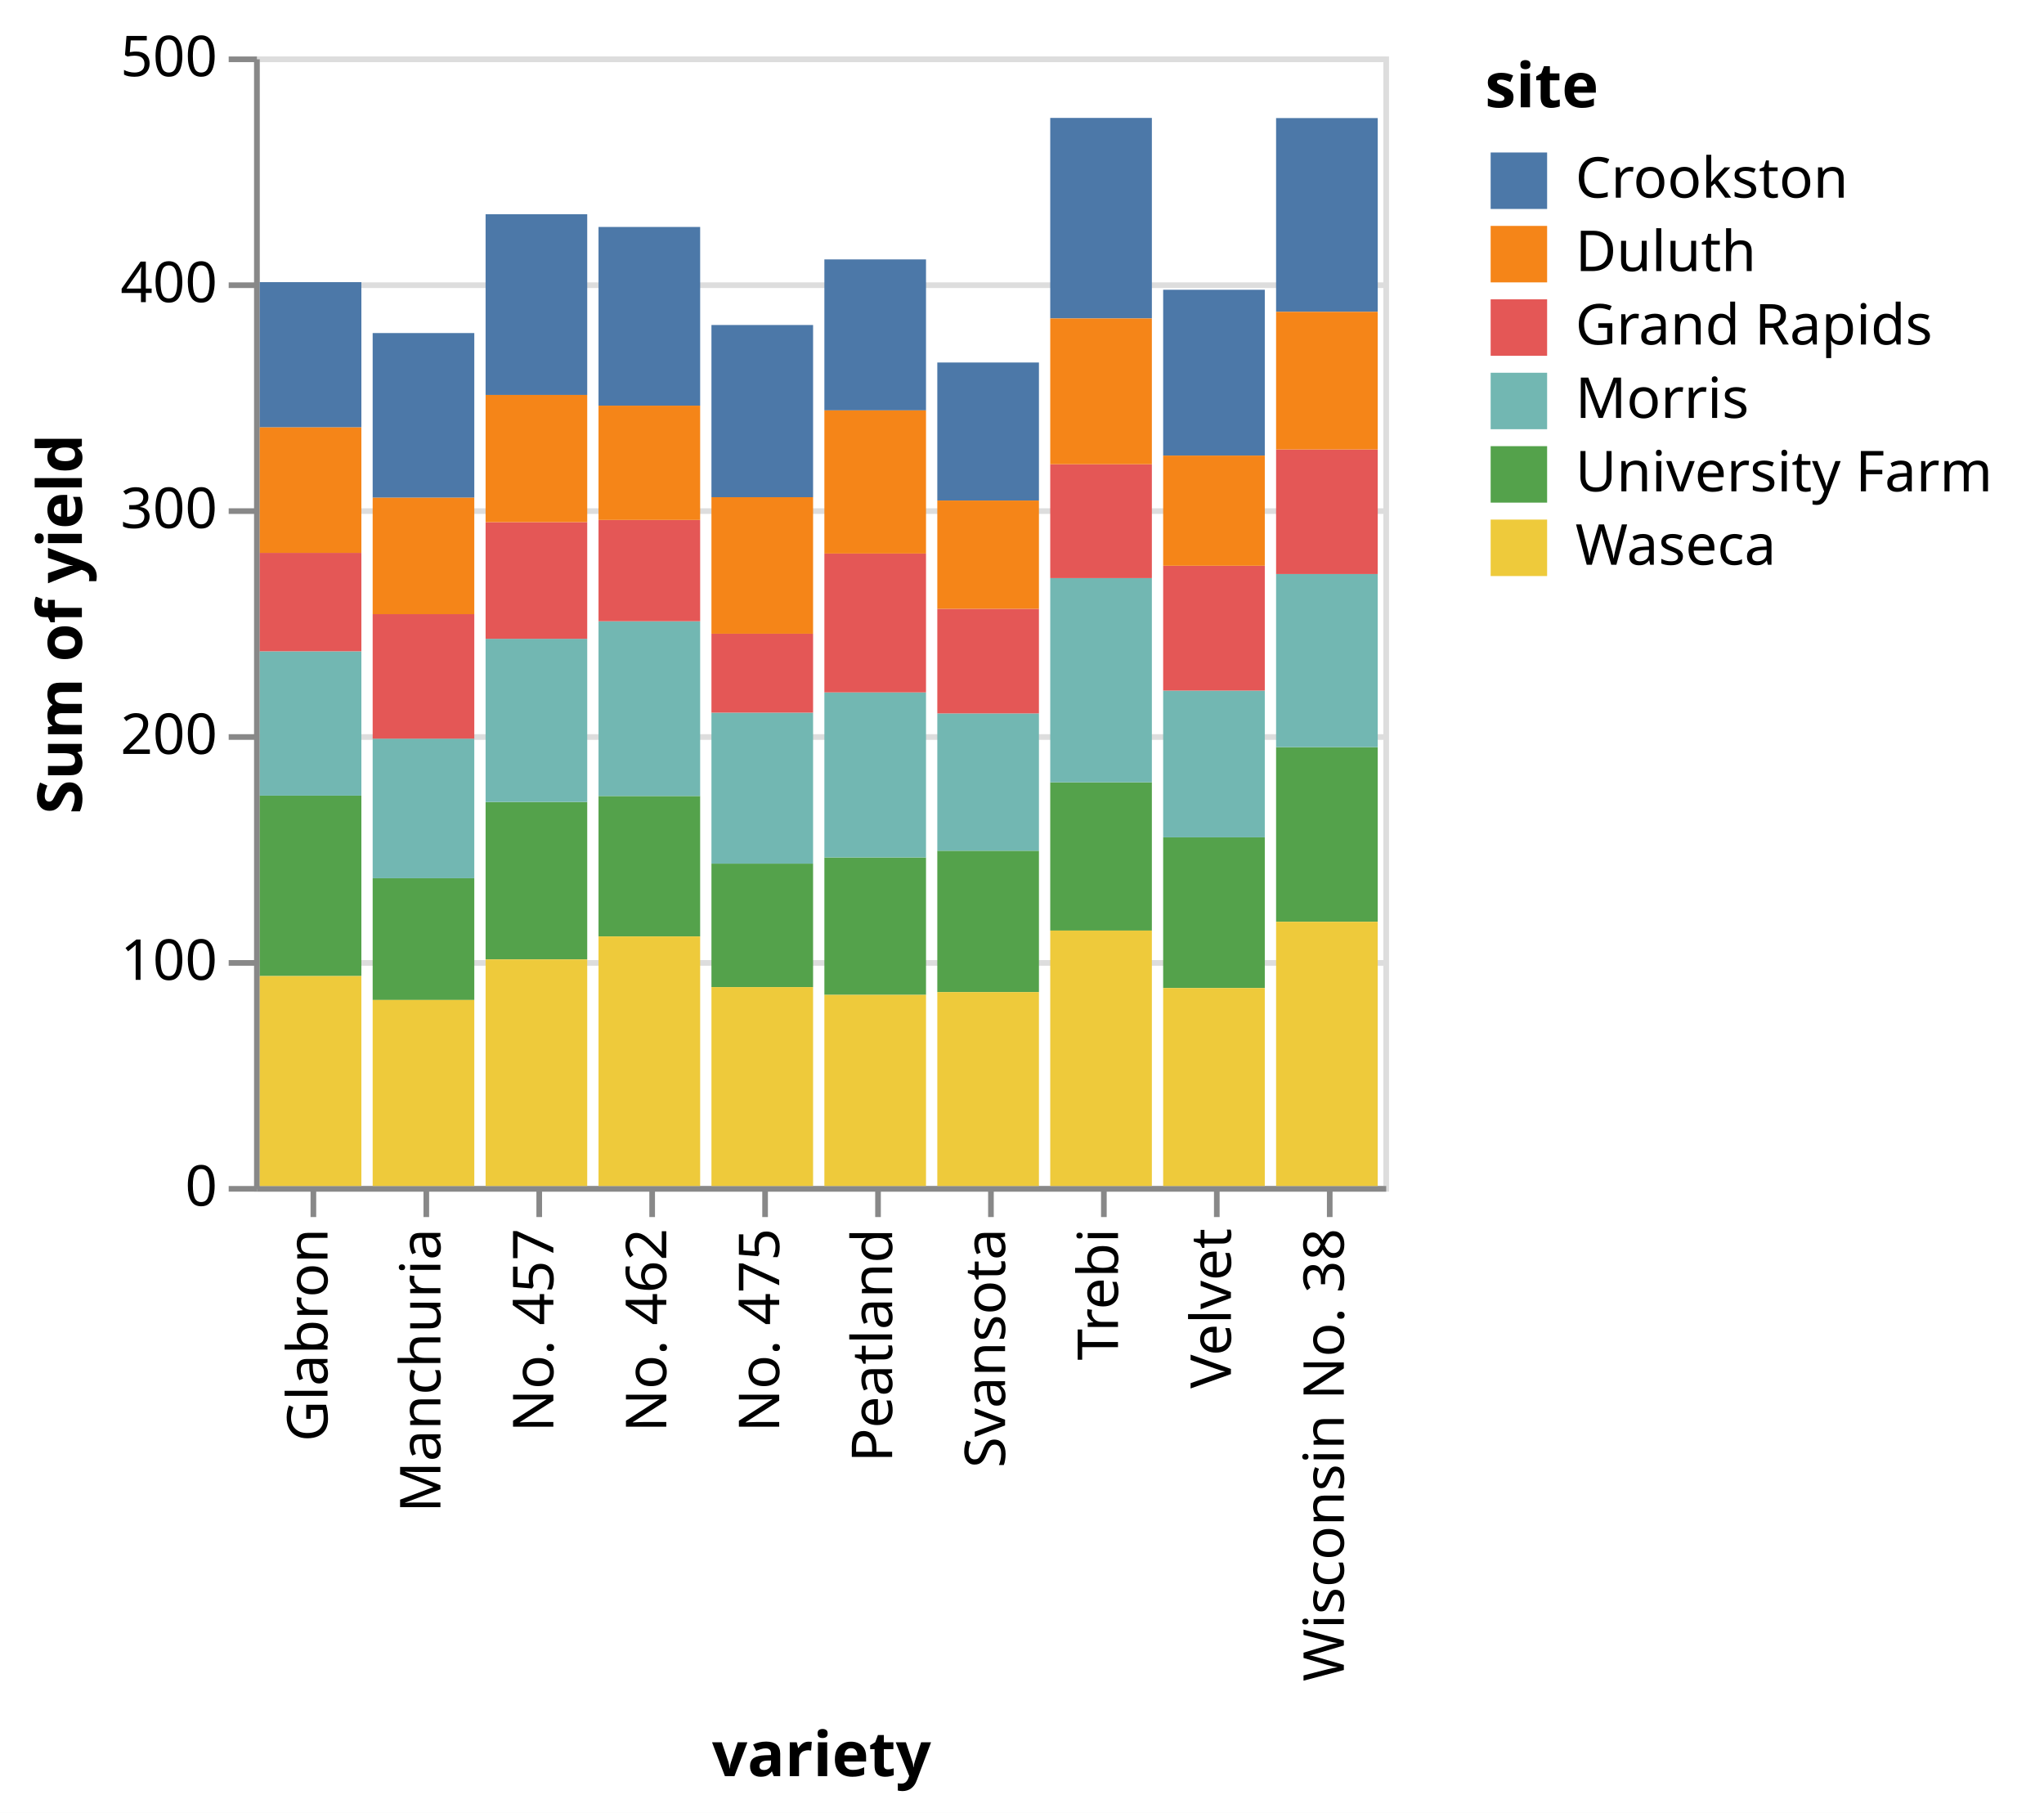
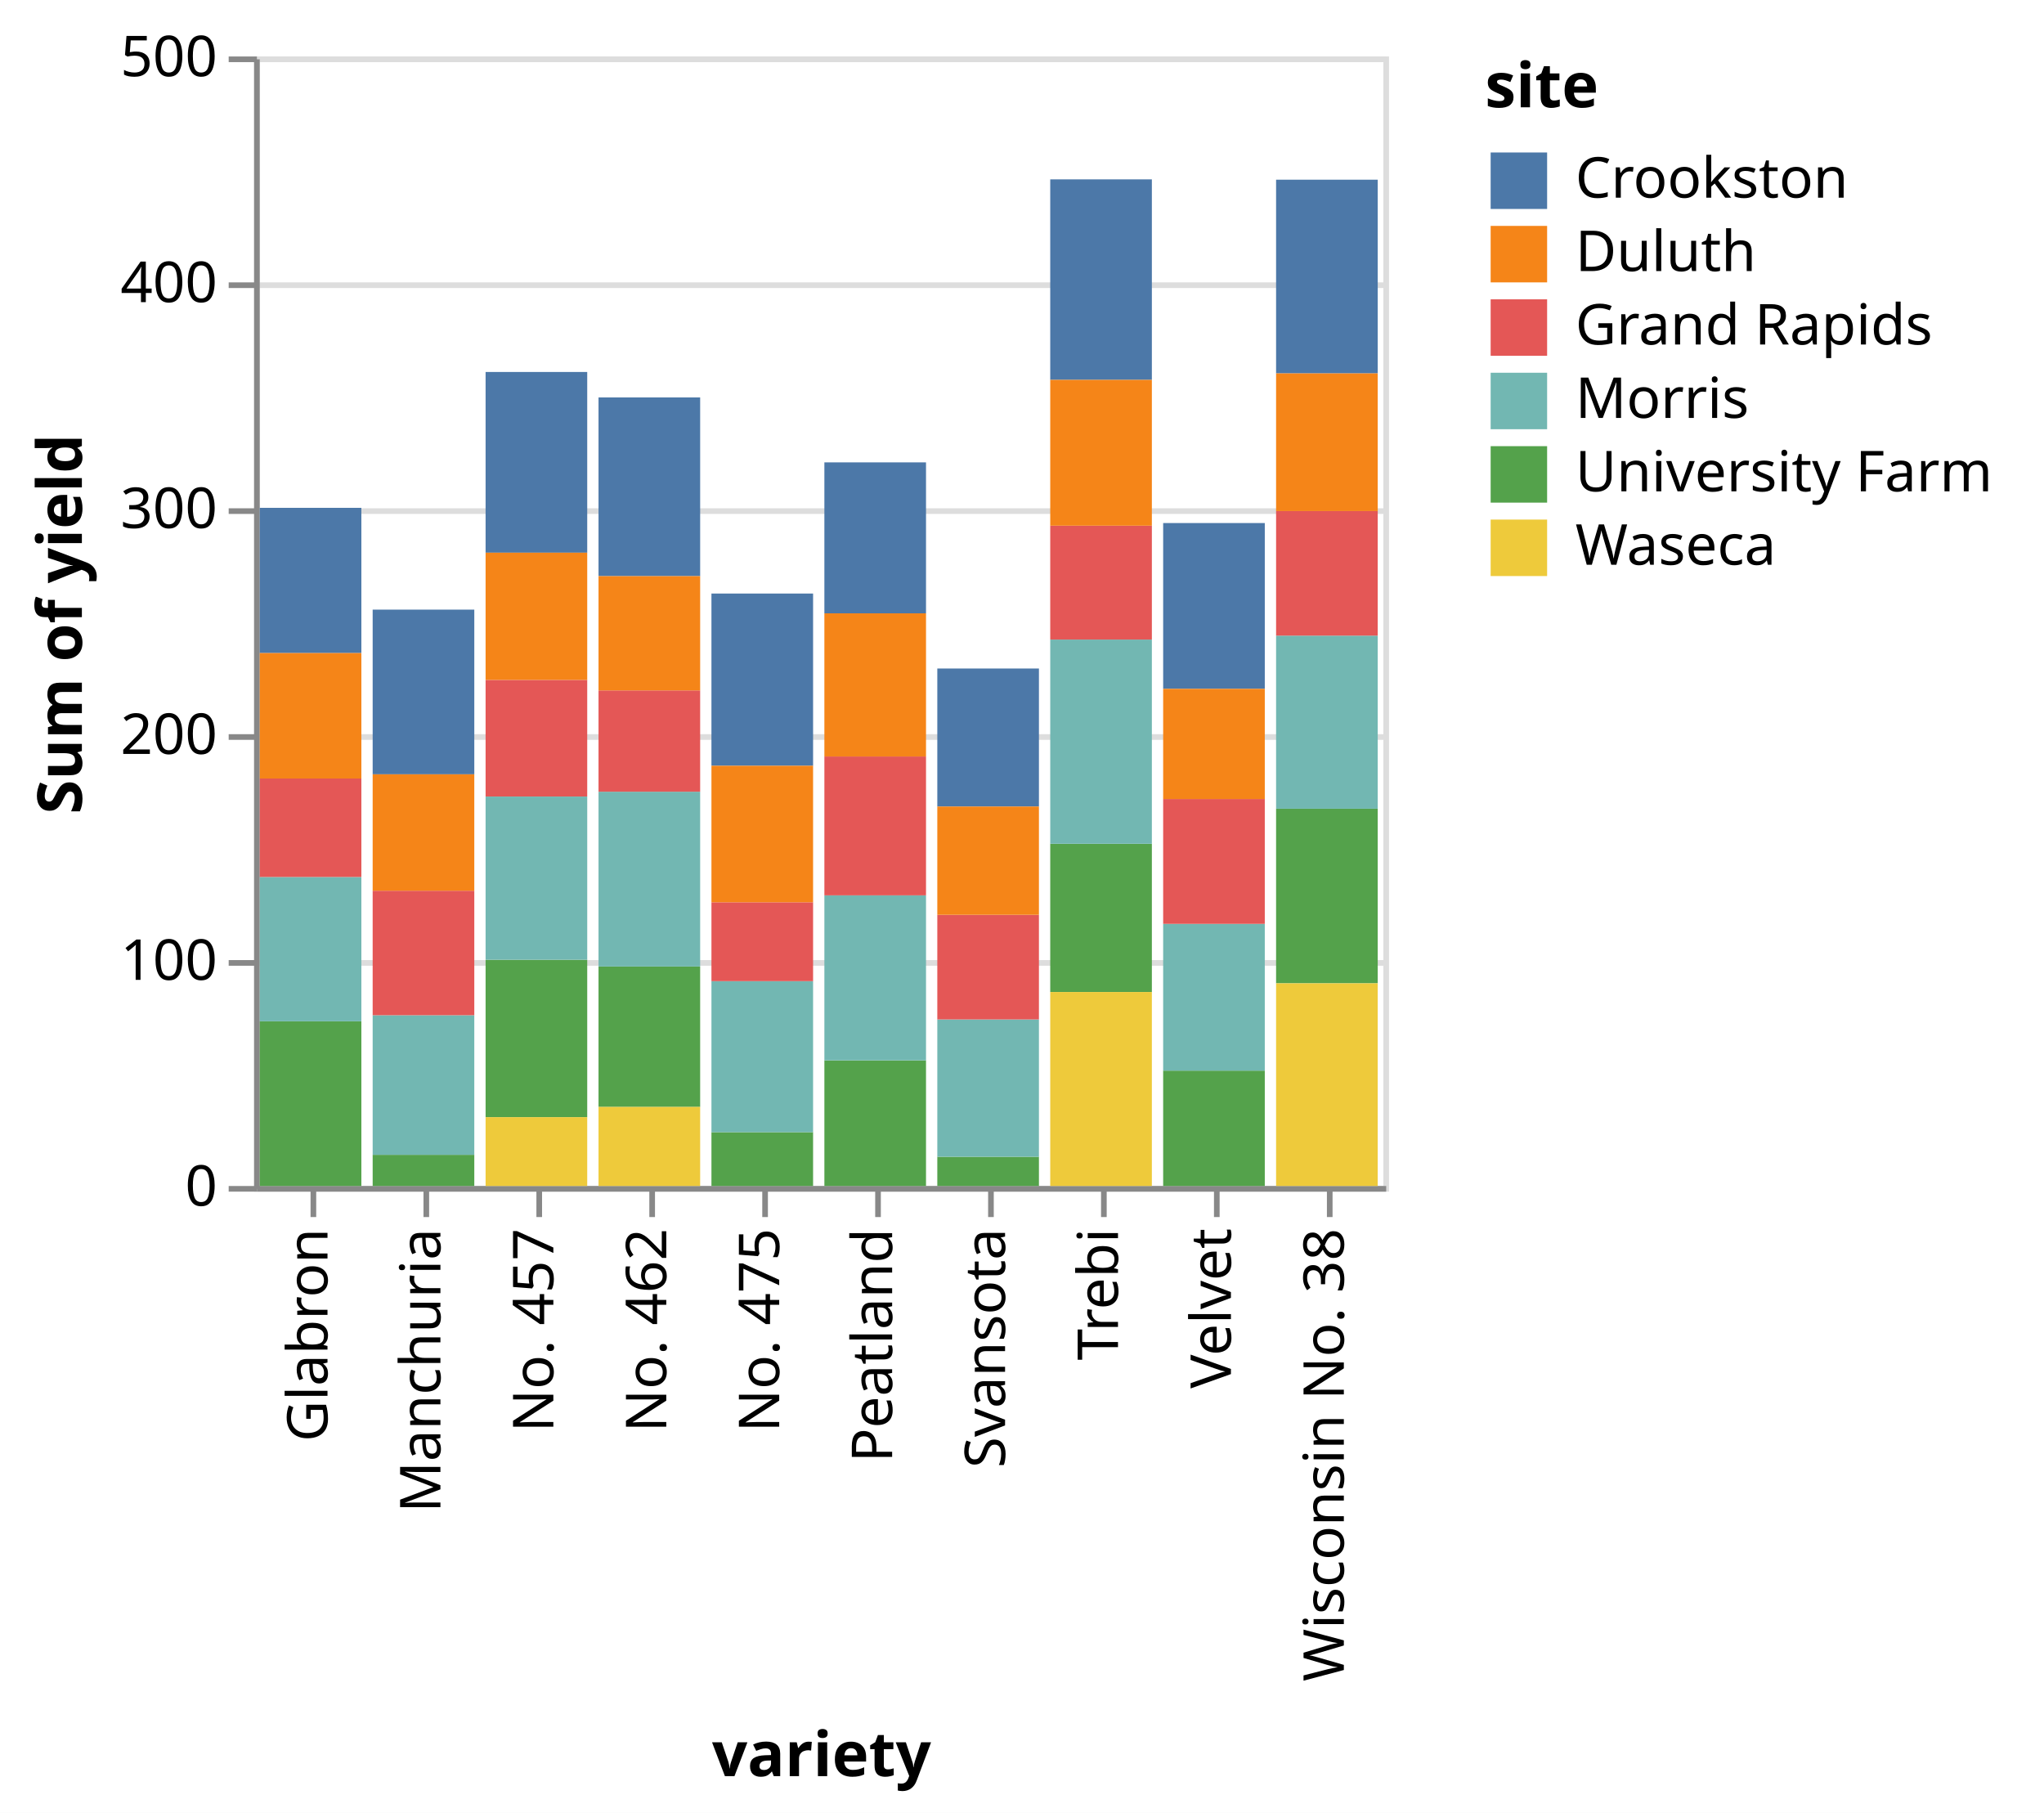
<svg xmlns="http://www.w3.org/2000/svg" class="marks" width="362" height="321" viewBox="0 0 362 321" version="1.1">
  <rect width="362" height="321" style="fill: white;" />
+   <defs>
+     <clipPath id="clip1">
+       <rect x="0" y="0" width="18" height="151.027" />
+     </clipPath>
+     <clipPath id="clip2">
+       <rect x="0" y="0" width="18" height="160.04" />
+     </clipPath>
+     <clipPath id="clip3">
+       <rect x="0" y="0" width="18" height="145.813" />
+     </clipPath>
+     <clipPath id="clip4">
+       <rect x="0" y="0" width="18" height="158.693" />
+     </clipPath>
+     <clipPath id="clip5">
+       <rect x="0" y="0" width="18" height="189.12" />
+     </clipPath>
+     <clipPath id="clip6">
+       <rect x="0" y="0" width="18" height="172.067" />
+     </clipPath>
+     <clipPath id="clip7">
+       <rect x="0" y="0" width="18" height="169.813" />
+     </clipPath>
+     <clipPath id="clip8">
+       <rect x="0" y="0" width="18" height="164.067" />
+     </clipPath>
+     <clipPath id="clip9">
+       <rect x="0" y="0" width="18" height="152.453" />
+     </clipPath>
+     <clipPath id="clip10">
+       <rect x="0" y="0" width="18" height="189.093" />
+     </clipPath>
+   </defs>
  <g transform="translate(45,10)">
    <g class="mark-group role-frame root">
      <g transform="translate(0,0)">
        <path class="background" d="M0.5,0.5h200v200h-200Z" style="fill: none; stroke: #ddd;" />
        <g>
          <g class="mark-group role-axis">
            <g transform="translate(0.5,0.5)">
              <path class="background" d="M0,0h0v0h0Z" style="pointer-events: none; fill: none;" />
              <g>
                <g class="mark-rule role-axis-grid" style="pointer-events: none;">
                  <line transform="translate(0,200)" x2="200" y2="0" style="fill: none; stroke: #ddd; stroke-width: 1; opacity: 1;" />
                  <line transform="translate(0,160)" x2="200" y2="0" style="fill: none; stroke: #ddd; stroke-width: 1; opacity: 1;" />
                  <line transform="translate(0,120)" x2="200" y2="0" style="fill: none; stroke: #ddd; stroke-width: 1; opacity: 1;" />
                  <line transform="translate(0,80)" x2="200" y2="0" style="fill: none; stroke: #ddd; stroke-width: 1; opacity: 1;" />
                  <line transform="translate(0,40)" x2="200" y2="0" style="fill: none; stroke: #ddd; stroke-width: 1; opacity: 1;" />
                  <line transform="translate(0,0)" x2="200" y2="0" style="fill: none; stroke: #ddd; stroke-width: 1; opacity: 1;" />
                </g>
              </g>
            </g>
          </g>
          <g class="mark-group role-axis">
            <g transform="translate(0.5,200.5)">
              <path class="background" d="M0,0h0v0h0Z" style="pointer-events: none; fill: none;" />
              <g>
                <g class="mark-rule role-axis-tick" style="pointer-events: none;">
                  <line transform="translate(10,0)" x2="0" y2="5" style="fill: none; stroke: #888; stroke-width: 1; opacity: 1;" />
                  <line transform="translate(30,0)" x2="0" y2="5" style="fill: none; stroke: #888; stroke-width: 1; opacity: 1;" />
                  <line transform="translate(50,0)" x2="0" y2="5" style="fill: none; stroke: #888; stroke-width: 1; opacity: 1;" />
                  <line transform="translate(70,0)" x2="0" y2="5" style="fill: none; stroke: #888; stroke-width: 1; opacity: 1;" />
                  <line transform="translate(90,0)" x2="0" y2="5" style="fill: none; stroke: #888; stroke-width: 1; opacity: 1;" />
                  <line transform="translate(110,0)" x2="0" y2="5" style="fill: none; stroke: #888; stroke-width: 1; opacity: 1;" />
                  <line transform="translate(130,0)" x2="0" y2="5" style="fill: none; stroke: #888; stroke-width: 1; opacity: 1;" />
                  <line transform="translate(150,0)" x2="0" y2="5" style="fill: none; stroke: #888; stroke-width: 1; opacity: 1;" />
                  <line transform="translate(170,0)" x2="0" y2="5" style="fill: none; stroke: #888; stroke-width: 1; opacity: 1;" />
                  <line transform="translate(190,0)" x2="0" y2="5" style="fill: none; stroke: #888; stroke-width: 1; opacity: 1;" />
                </g>
                <g class="mark-text role-axis-label" style="pointer-events: none;">
                  <text text-anchor="end" transform="translate(9.5,7) rotate(270) translate(0,3)" style="font-family: sans-serif; font-size: 10px; fill: #000; opacity: 1;">Glabron</text>
                  <text text-anchor="end" transform="translate(29.5,7) rotate(270) translate(0,3)" style="font-family: sans-serif; font-size: 10px; fill: #000; opacity: 1;">Manchuria</text>
                  <text text-anchor="end" transform="translate(49.5,7) rotate(270) translate(0,3)" style="font-family: sans-serif; font-size: 10px; fill: #000; opacity: 1;">No. 457</text>
                  <text text-anchor="end" transform="translate(69.5,7) rotate(270) translate(0,3)" style="font-family: sans-serif; font-size: 10px; fill: #000; opacity: 1;">No. 462</text>
                  <text text-anchor="end" transform="translate(89.5,7) rotate(270) translate(0,3)" style="font-family: sans-serif; font-size: 10px; fill: #000; opacity: 1;">No. 475</text>
                  <text text-anchor="end" transform="translate(109.5,7) rotate(270) translate(0,3)" style="font-family: sans-serif; font-size: 10px; fill: #000; opacity: 1;">Peatland</text>
                  <text text-anchor="end" transform="translate(129.5,7) rotate(270) translate(0,3)" style="font-family: sans-serif; font-size: 10px; fill: #000; opacity: 1;">Svansota</text>
                  <text text-anchor="end" transform="translate(149.5,7) rotate(270) translate(0,3)" style="font-family: sans-serif; font-size: 10px; fill: #000; opacity: 1;">Trebi</text>
                  <text text-anchor="end" transform="translate(169.5,7) rotate(270) translate(0,3)" style="font-family: sans-serif; font-size: 10px; fill: #000; opacity: 1;">Velvet</text>
                  <text text-anchor="end" transform="translate(189.5,7) rotate(270) translate(0,3)" style="font-family: sans-serif; font-size: 10px; fill: #000; opacity: 1;">Wisconsin No. 38</text>
                </g>
                <g class="mark-rule role-axis-domain" style="pointer-events: none;">
                  <line transform="translate(0,0)" x2="200" y2="0" style="fill: none; stroke: #888; stroke-width: 1; opacity: 1;" />
                </g>
                <g class="mark-text role-axis-title" style="pointer-events: none;">
                  <text text-anchor="middle" transform="translate(100,104)" style="font-family: sans-serif; font-size: 11px; font-weight: bold; fill: #000; opacity: 1;">variety</text>
                </g>
              </g>
            </g>
          </g>
          <g class="mark-group role-axis">
            <g transform="translate(0.5,0.5)">
              <path class="background" d="M0,0h0v0h0Z" style="pointer-events: none; fill: none;" />
              <g>
                <g class="mark-rule role-axis-tick" style="pointer-events: none;">
                  <line transform="translate(0,200)" x2="-5" y2="0" style="fill: none; stroke: #888; stroke-width: 1; opacity: 1;" />
                  <line transform="translate(0,160)" x2="-5" y2="0" style="fill: none; stroke: #888; stroke-width: 1; opacity: 1;" />
                  <line transform="translate(0,120)" x2="-5" y2="0" style="fill: none; stroke: #888; stroke-width: 1; opacity: 1;" />
                  <line transform="translate(0,80)" x2="-5" y2="0" style="fill: none; stroke: #888; stroke-width: 1; opacity: 1;" />
                  <line transform="translate(0,40)" x2="-5" y2="0" style="fill: none; stroke: #888; stroke-width: 1; opacity: 1;" />
                  <line transform="translate(0,0)" x2="-5" y2="0" style="fill: none; stroke: #888; stroke-width: 1; opacity: 1;" />
                </g>
                <g class="mark-text role-axis-label" style="pointer-events: none;">
                  <text text-anchor="end" transform="translate(-7,203)" style="font-family: sans-serif; font-size: 10px; fill: #000; opacity: 1;">0</text>
                  <text text-anchor="end" transform="translate(-7,163)" style="font-family: sans-serif; font-size: 10px; fill: #000; opacity: 1;">100</text>
                  <text text-anchor="end" transform="translate(-7,123)" style="font-family: sans-serif; font-size: 10px; fill: #000; opacity: 1;">200</text>
                  <text text-anchor="end" transform="translate(-7,83)" style="font-family: sans-serif; font-size: 10px; fill: #000; opacity: 1;">300</text>
                  <text text-anchor="end" transform="translate(-7,43)" style="font-family: sans-serif; font-size: 10px; fill: #000; opacity: 1;">400</text>
                  <text text-anchor="end" transform="translate(-7,3)" style="font-family: sans-serif; font-size: 10px; fill: #000; opacity: 1;">500</text>
                </g>
                <g class="mark-rule role-axis-domain" style="pointer-events: none;">
                  <line transform="translate(0,200)" x2="0" y2="-200" style="fill: none; stroke: #888; stroke-width: 1; opacity: 1;" />
                </g>
                <g class="mark-text role-axis-title" style="pointer-events: none;">
                  <text text-anchor="middle" transform="translate(-29,100) rotate(-90) translate(0,-2)" style="font-family: sans-serif; font-size: 11px; font-weight: bold; fill: #000; opacity: 1;">Sum of yield</text>
                </g>
              </g>
            </g>
          </g>
-           <g class="mark-rect role-mark marks">
-             <path d="M21,145.507h18v21.56h-18Z" style="fill: #54a24b;" />
-             <path d="M21,167.067h18v32.933h-18Z" style="fill: #eeca3b;" />
-             <path d="M21,120.787h18v24.72h-18Z" style="fill: #72b7b2;" />
-             <path d="M21,48.973h18v29.16h-18Z" style="fill: #4c78a8;" />
-             <path d="M21,98.747h18v22.04h-18Z" style="fill: #e45756;" />
-             <path d="M21,78.133h18v20.613h-18Z" style="fill: #f58518;" />
-             <path d="M1,130.88h18v31.947h-18Z" style="fill: #54a24b;" />
-             <path d="M1,162.827h18v37.173h-18Z" style="fill: #eeca3b;" />
-             <path d="M1,105.32h18v25.56h-18Z" style="fill: #72b7b2;" />
-             <path d="M1,39.96h18v25.72h-18Z" style="fill: #4c78a8;" />
-             <path d="M1,87.893h18v17.427h-18Z" style="fill: #e45756;" />
-             <path d="M1,65.68h18v22.213h-18Z" style="fill: #f58518;" />
-             <path d="M121,140.64h18v25.027h-18Z" style="fill: #54a24b;" />
-             <path d="M121,165.667h18v34.333h-18Z" style="fill: #eeca3b;" />
-             <path d="M121,116.32h18v24.32h-18Z" style="fill: #72b7b2;" />
-             <path d="M121,54.187h18v24.44h-18Z" style="fill: #4c78a8;" />
-             <path d="M121,97.8h18v18.52h-18Z" style="fill: #e45756;" />
-             <path d="M121,78.627h18v19.173h-18Z" style="fill: #f58518;" />
-             <path d="M161,138.267h18v26.68h-18Z" style="fill: #54a24b;" />
-             <path d="M161,164.947h18v35.053h-18Z" style="fill: #eeca3b;" />
-             <path d="M161,112.28h18v25.987h-18Z" style="fill: #72b7b2;" />
-             <path d="M161,41.307h18v29.36h-18Z" style="fill: #4c78a8;" />
-             <path d="M161,90.173h18v22.107h-18Z" style="fill: #e45756;" />
-             <path d="M161,70.667h18v19.507h-18Z" style="fill: #f58518;" />
-             <path d="M141,128.52h18v26.253h-18Z" style="fill: #54a24b;" />
-             <path d="M141,154.773h18v45.227h-18Z" style="fill: #eeca3b;" />
-             <path d="M141,92.36h18v36.16h-18Z" style="fill: #72b7b2;" />
-             <path d="M141,10.88h18v35.507h-18Z" style="fill: #4c78a8;" />
-             <path d="M141,72.2h18v20.16h-18Z" style="fill: #e45756;" />
-             <path d="M141,46.387h18v25.813h-18Z" style="fill: #f58518;" />
-             <path d="M41,132h18v27.88h-18Z" style="fill: #54a24b;" />
-             <path d="M41,159.88h18v40.12h-18Z" style="fill: #eeca3b;" />
-             <path d="M41,103.107h18v28.893h-18Z" style="fill: #72b7b2;" />
-             <path d="M41,27.933h18v32h-18Z" style="fill: #4c78a8;" />
-             <path d="M41,82.453h18v20.653h-18Z" style="fill: #e45756;" />
-             <path d="M41,59.933h18v22.52h-18Z" style="fill: #f58518;" />
-             <path d="M61,130.947h18v24.867h-18Z" style="fill: #54a24b;" />
-             <path d="M61,155.813h18v44.187h-18Z" style="fill: #eeca3b;" />
-             <path d="M61,100h18v30.947h-18Z" style="fill: #72b7b2;" />
-             <path d="M61,30.187h18v31.64h-18Z" style="fill: #4c78a8;" />
-             <path d="M61,82.067h18v17.933h-18Z" style="fill: #e45756;" />
-             <path d="M61,61.827h18v20.24h-18Z" style="fill: #f58518;" />
-             <path d="M101,141.827h18v24.333h-18Z" style="fill: #54a24b;" />
-             <path d="M101,166.16h18v33.84h-18Z" style="fill: #eeca3b;" />
-             <path d="M101,112.6h18v29.227h-18Z" style="fill: #72b7b2;" />
-             <path d="M101,35.933h18v26.733h-18Z" style="fill: #4c78a8;" />
-             <path d="M101,88.013h18v24.587h-18Z" style="fill: #e45756;" />
-             <path d="M101,62.667h18v25.347h-18Z" style="fill: #f58518;" />
-             <path d="M81,142.92h18v21.867h-18Z" style="fill: #54a24b;" />
-             <path d="M81,164.787h18v35.213h-18Z" style="fill: #eeca3b;" />
-             <path d="M81,116.187h18v26.733h-18Z" style="fill: #72b7b2;" />
-             <path d="M81,47.547h18v30.493h-18Z" style="fill: #4c78a8;" />
-             <path d="M81,102.213h18v13.973h-18Z" style="fill: #e45756;" />
-             <path d="M81,78.04h18v24.173h-18Z" style="fill: #f58518;" />
-             <path d="M181,122.293h18v30.92h-18Z" style="fill: #54a24b;" />
-             <path d="M181,153.213h18v46.787h-18Z" style="fill: #eeca3b;" />
-             <path d="M181,91.64h18v30.653h-18Z" style="fill: #72b7b2;" />
-             <path d="M181,10.907h18v34.307h-18Z" style="fill: #4c78a8;" />
-             <path d="M181,69.587h18v22.053h-18Z" style="fill: #e45756;" />
-             <path d="M181,45.213h18v24.373h-18Z" style="fill: #f58518;" />
+           <g class="mark-group role-scope">
+             <g transform="translate(21,48.97333)">
+               <path class="background" d="M0,0h18v151.027h-18Z" style="fill: none;" />
+               <g clip-path="url(#clip1)">
+                 <g class="mark-group role-scope">
+                   <g transform="translate(0,0)">
+                     <path class="background" d="M0,0h0v0h0Z" style="fill: none;" />
+                     <g>
+                       <g class="mark-rect role-mark marks">
+                         <path d="M0,145.507h18v21.56h-18Z" style="fill: #54a24b;" />
+                         <path d="M0,167.067h18v32.933h-18Z" style="fill: #eeca3b;" />
+                         <path d="M0,120.787h18v24.72h-18Z" style="fill: #72b7b2;" />
+                         <path d="M0,48.973h18v29.16h-18Z" style="fill: #4c78a8;" />
+                         <path d="M0,98.747h18v22.04h-18Z" style="fill: #e45756;" />
+                         <path d="M0,78.133h18v20.613h-18Z" style="fill: #f58518;" />
+                       </g>
+                     </g>
+                   </g>
+                 </g>
+               </g>
+             </g>
+             <g transform="translate(1,39.96)">
+               <path class="background" d="M0,0h18v160.04h-18Z" style="fill: none;" />
+               <g clip-path="url(#clip2)">
+                 <g class="mark-group role-scope">
+                   <g transform="translate(0,0)">
+                     <path class="background" d="M0,0h0v0h0Z" style="fill: none;" />
+                     <g>
+                       <g class="mark-rect role-mark marks">
+                         <path d="M0,130.88h18v31.947h-18Z" style="fill: #54a24b;" />
+                         <path d="M0,162.827h18v37.173h-18Z" style="fill: #eeca3b;" />
+                         <path d="M0,105.32h18v25.56h-18Z" style="fill: #72b7b2;" />
+                         <path d="M0,39.96h18v25.72h-18Z" style="fill: #4c78a8;" />
+                         <path d="M0,87.893h18v17.427h-18Z" style="fill: #e45756;" />
+                         <path d="M0,65.68h18v22.213h-18Z" style="fill: #f58518;" />
+                       </g>
+                     </g>
+                   </g>
+                 </g>
+               </g>
+             </g>
+             <g transform="translate(121,54.18667)">
+               <path class="background" d="M0,0h18v145.813h-18Z" style="fill: none;" />
+               <g clip-path="url(#clip3)">
+                 <g class="mark-group role-scope">
+                   <g transform="translate(0,0)">
+                     <path class="background" d="M0,0h0v0h0Z" style="fill: none;" />
+                     <g>
+                       <g class="mark-rect role-mark marks">
+                         <path d="M0,140.64h18v25.027h-18Z" style="fill: #54a24b;" />
+                         <path d="M0,165.667h18v34.333h-18Z" style="fill: #eeca3b;" />
+                         <path d="M0,116.32h18v24.32h-18Z" style="fill: #72b7b2;" />
+                         <path d="M0,54.187h18v24.44h-18Z" style="fill: #4c78a8;" />
+                         <path d="M0,97.8h18v18.52h-18Z" style="fill: #e45756;" />
+                         <path d="M0,78.627h18v19.173h-18Z" style="fill: #f58518;" />
+                       </g>
+                     </g>
+                   </g>
+                 </g>
+               </g>
+             </g>
+             <g transform="translate(161,41.30668)">
+               <path class="background" d="M0,0h18v158.693h-18Z" style="fill: none;" />
+               <g clip-path="url(#clip4)">
+                 <g class="mark-group role-scope">
+                   <g transform="translate(0,0)">
+                     <path class="background" d="M0,0h0v0h0Z" style="fill: none;" />
+                     <g>
+                       <g class="mark-rect role-mark marks">
+                         <path d="M0,138.267h18v26.68h-18Z" style="fill: #54a24b;" />
+                         <path d="M0,164.947h18v35.053h-18Z" style="fill: #eeca3b;" />
+                         <path d="M0,112.28h18v25.987h-18Z" style="fill: #72b7b2;" />
+                         <path d="M0,41.307h18v29.36h-18Z" style="fill: #4c78a8;" />
+                         <path d="M0,90.173h18v22.107h-18Z" style="fill: #e45756;" />
+                         <path d="M0,70.667h18v19.507h-18Z" style="fill: #f58518;" />
+                       </g>
+                     </g>
+                   </g>
+                 </g>
+               </g>
+             </g>
+             <g transform="translate(141,10.88003)">
+               <path class="background" d="M0,0h18v189.12h-18Z" style="fill: none;" />
+               <g clip-path="url(#clip5)">
+                 <g class="mark-group role-scope">
+                   <g transform="translate(0,0)">
+                     <path class="background" d="M0,0h0v0h0Z" style="fill: none;" />
+                     <g>
+                       <g class="mark-rect role-mark marks">
+                         <path d="M0,128.52h18v26.253h-18Z" style="fill: #54a24b;" />
+                         <path d="M0,154.773h18v45.227h-18Z" style="fill: #eeca3b;" />
+                         <path d="M0,92.36h18v36.16h-18Z" style="fill: #72b7b2;" />
+                         <path d="M0,10.88h18v35.507h-18Z" style="fill: #4c78a8;" />
+                         <path d="M0,72.2h18v20.16h-18Z" style="fill: #e45756;" />
+                         <path d="M0,46.387h18v25.813h-18Z" style="fill: #f58518;" />
+                       </g>
+                     </g>
+                   </g>
+                 </g>
+               </g>
+             </g>
+             <g transform="translate(41,27.93332)">
+               <path class="background" d="M0,0h18v172.067h-18Z" style="fill: none;" />
+               <g clip-path="url(#clip6)">
+                 <g class="mark-group role-scope">
+                   <g transform="translate(0,0)">
+                     <path class="background" d="M0,0h0v0h0Z" style="fill: none;" />
+                     <g>
+                       <g class="mark-rect role-mark marks">
+                         <path d="M0,132h18v27.88h-18Z" style="fill: #54a24b;" />
+                         <path d="M0,159.88h18v40.12h-18Z" style="fill: #eeca3b;" />
+                         <path d="M0,103.107h18v28.893h-18Z" style="fill: #72b7b2;" />
+                         <path d="M0,27.933h18v32h-18Z" style="fill: #4c78a8;" />
+                         <path d="M0,82.453h18v20.653h-18Z" style="fill: #e45756;" />
+                         <path d="M0,59.933h18v22.52h-18Z" style="fill: #f58518;" />
+                       </g>
+                     </g>
+                   </g>
+                 </g>
+               </g>
+             </g>
+             <g transform="translate(61,30.18665)">
+               <path class="background" d="M0,0h18v169.813h-18Z" style="fill: none;" />
+               <g clip-path="url(#clip7)">
+                 <g class="mark-group role-scope">
+                   <g transform="translate(0,0)">
+                     <path class="background" d="M0,0h0v0h0Z" style="fill: none;" />
+                     <g>
+                       <g class="mark-rect role-mark marks">
+                         <path d="M0,130.947h18v24.867h-18Z" style="fill: #54a24b;" />
+                         <path d="M0,155.813h18v44.187h-18Z" style="fill: #eeca3b;" />
+                         <path d="M0,100h18v30.947h-18Z" style="fill: #72b7b2;" />
+                         <path d="M0,30.187h18v31.64h-18Z" style="fill: #4c78a8;" />
+                         <path d="M0,82.067h18v17.933h-18Z" style="fill: #e45756;" />
+                         <path d="M0,61.827h18v20.24h-18Z" style="fill: #f58518;" />
+                       </g>
+                     </g>
+                   </g>
+                 </g>
+               </g>
+             </g>
+             <g transform="translate(101,35.93333)">
+               <path class="background" d="M0,0h18v164.067h-18Z" style="fill: none;" />
+               <g clip-path="url(#clip8)">
+                 <g class="mark-group role-scope">
+                   <g transform="translate(0,0)">
+                     <path class="background" d="M0,0h0v0h0Z" style="fill: none;" />
+                     <g>
+                       <g class="mark-rect role-mark marks">
+                         <path d="M0,141.827h18v24.333h-18Z" style="fill: #54a24b;" />
+                         <path d="M0,166.16h18v33.84h-18Z" style="fill: #eeca3b;" />
+                         <path d="M0,112.6h18v29.227h-18Z" style="fill: #72b7b2;" />
+                         <path d="M0,35.933h18v26.733h-18Z" style="fill: #4c78a8;" />
+                         <path d="M0,88.013h18v24.587h-18Z" style="fill: #e45756;" />
+                         <path d="M0,62.667h18v25.347h-18Z" style="fill: #f58518;" />
+                       </g>
+                     </g>
+                   </g>
+                 </g>
+               </g>
+             </g>
+             <g transform="translate(81,47.54667)">
+               <path class="background" d="M0,0h18v152.453h-18Z" style="fill: none;" />
+               <g clip-path="url(#clip9)">
+                 <g class="mark-group role-scope">
+                   <g transform="translate(0,0)">
+                     <path class="background" d="M0,0h0v0h0Z" style="fill: none;" />
+                     <g>
+                       <g class="mark-rect role-mark marks">
+                         <path d="M0,142.92h18v21.867h-18Z" style="fill: #54a24b;" />
+                         <path d="M0,164.787h18v35.213h-18Z" style="fill: #eeca3b;" />
+                         <path d="M0,116.187h18v26.733h-18Z" style="fill: #72b7b2;" />
+                         <path d="M0,47.547h18v30.493h-18Z" style="fill: #4c78a8;" />
+                         <path d="M0,102.213h18v13.973h-18Z" style="fill: #e45756;" />
+                         <path d="M0,78.04h18v24.173h-18Z" style="fill: #f58518;" />
+                       </g>
+                     </g>
+                   </g>
+                 </g>
+               </g>
+             </g>
+             <g transform="translate(181,10.90666)">
+               <path class="background" d="M0,0h18v189.093h-18Z" style="fill: none;" />
+               <g clip-path="url(#clip10)">
+                 <g class="mark-group role-scope">
+                   <g transform="translate(0,0)">
+                     <path class="background" d="M0,0h0v0h0Z" style="fill: none;" />
+                     <g>
+                       <g class="mark-rect role-mark marks">
+                         <path d="M0,122.293h18v30.92h-18Z" style="fill: #54a24b;" />
+                         <path d="M0,153.213h18v46.787h-18Z" style="fill: #eeca3b;" />
+                         <path d="M0,91.64h18v30.653h-18Z" style="fill: #72b7b2;" />
+                         <path d="M0,10.907h18v34.307h-18Z" style="fill: #4c78a8;" />
+                         <path d="M0,69.587h18v22.053h-18Z" style="fill: #e45756;" />
+                         <path d="M0,45.213h18v24.373h-18Z" style="fill: #f58518;" />
+                       </g>
+                     </g>
+                   </g>
+                 </g>
+               </g>
+             </g>
          </g>
          <g class="mark-group role-legend">
            <g transform="translate(218,0)">
              <path class="background" d="M0,0h94v92h-94Z" style="pointer-events: none; fill: none;" />
              <g>
                <g class="mark-group role-legend-entry">
                  <g transform="translate(0,16)">
                    <path class="background" d="M0,0h0v0h0Z" style="pointer-events: none; fill: none;" />
                    <g>
                      <g class="mark-group role-scope">
                        <g transform="translate(0,0)">
                          <path class="background" d="M0,0h94v11h-94Z" style="pointer-events: none; fill: none; opacity: 1;" />
                          <g>
                            <g class="mark-symbol role-legend-symbol" style="pointer-events: none;">
                              <path transform="translate(6,6)" d="M-5,-5h10v10h-10Z" style="fill: #4c78a8; stroke-width: 1.5; opacity: 1;" />
                            </g>
                            <g class="mark-text role-legend-label" style="pointer-events: none;">
                              <text text-anchor="start" transform="translate(16,9)" style="font-family: sans-serif; font-size: 10px; fill: #000; opacity: 1;">Crookston</text>
                            </g>
                          </g>
                        </g>
                        <g transform="translate(0,13)">
                          <path class="background" d="M0,0h94v11h-94Z" style="pointer-events: none; fill: none; opacity: 1;" />
                          <g>
                            <g class="mark-symbol role-legend-symbol" style="pointer-events: none;">
                              <path transform="translate(6,6)" d="M-5,-5h10v10h-10Z" style="fill: #f58518; stroke-width: 1.5; opacity: 1;" />
                            </g>
                            <g class="mark-text role-legend-label" style="pointer-events: none;">
                              <text text-anchor="start" transform="translate(16,9)" style="font-family: sans-serif; font-size: 10px; fill: #000; opacity: 1;">Duluth</text>
                            </g>
                          </g>
                        </g>
                        <g transform="translate(0,26)">
                          <path class="background" d="M0,0h94v11h-94Z" style="pointer-events: none; fill: none; opacity: 1;" />
                          <g>
                            <g class="mark-symbol role-legend-symbol" style="pointer-events: none;">
                              <path transform="translate(6,6)" d="M-5,-5h10v10h-10Z" style="fill: #e45756; stroke-width: 1.5; opacity: 1;" />
                            </g>
                            <g class="mark-text role-legend-label" style="pointer-events: none;">
                              <text text-anchor="start" transform="translate(16,9)" style="font-family: sans-serif; font-size: 10px; fill: #000; opacity: 1;">Grand Rapids</text>
                            </g>
                          </g>
                        </g>
                        <g transform="translate(0,39)">
                          <path class="background" d="M0,0h94v11h-94Z" style="pointer-events: none; fill: none; opacity: 1;" />
                          <g>
                            <g class="mark-symbol role-legend-symbol" style="pointer-events: none;">
                              <path transform="translate(6,6)" d="M-5,-5h10v10h-10Z" style="fill: #72b7b2; stroke-width: 1.5; opacity: 1;" />
                            </g>
                            <g class="mark-text role-legend-label" style="pointer-events: none;">
                              <text text-anchor="start" transform="translate(16,9)" style="font-family: sans-serif; font-size: 10px; fill: #000; opacity: 1;">Morris</text>
                            </g>
                          </g>
                        </g>
                        <g transform="translate(0,52)">
                          <path class="background" d="M0,0h94v11h-94Z" style="pointer-events: none; fill: none; opacity: 1;" />
                          <g>
                            <g class="mark-symbol role-legend-symbol" style="pointer-events: none;">
                              <path transform="translate(6,6)" d="M-5,-5h10v10h-10Z" style="fill: #54a24b; stroke-width: 1.5; opacity: 1;" />
                            </g>
                            <g class="mark-text role-legend-label" style="pointer-events: none;">
                              <text text-anchor="start" transform="translate(16,9)" style="font-family: sans-serif; font-size: 10px; fill: #000; opacity: 1;">University Farm</text>
                            </g>
                          </g>
                        </g>
                        <g transform="translate(0,65)">
                          <path class="background" d="M0,0h94v11h-94Z" style="pointer-events: none; fill: none; opacity: 1;" />
                          <g>
                            <g class="mark-symbol role-legend-symbol" style="pointer-events: none;">
                              <path transform="translate(6,6)" d="M-5,-5h10v10h-10Z" style="fill: #eeca3b; stroke-width: 1.5; opacity: 1;" />
                            </g>
                            <g class="mark-text role-legend-label" style="pointer-events: none;">
                              <text text-anchor="start" transform="translate(16,9)" style="font-family: sans-serif; font-size: 10px; fill: #000; opacity: 1;">Waseca</text>
                            </g>
                          </g>
                        </g>
                      </g>
                    </g>
                  </g>
                </g>
                <g class="mark-text role-legend-title" style="pointer-events: none;">
                  <text text-anchor="start" transform="translate(0,9)" style="font-family: sans-serif; font-size: 11px; font-weight: bold; fill: #000; opacity: 1;">site</text>
                </g>
              </g>
            </g>
          </g>
        </g>
      </g>
    </g>
  </g>
</svg>
